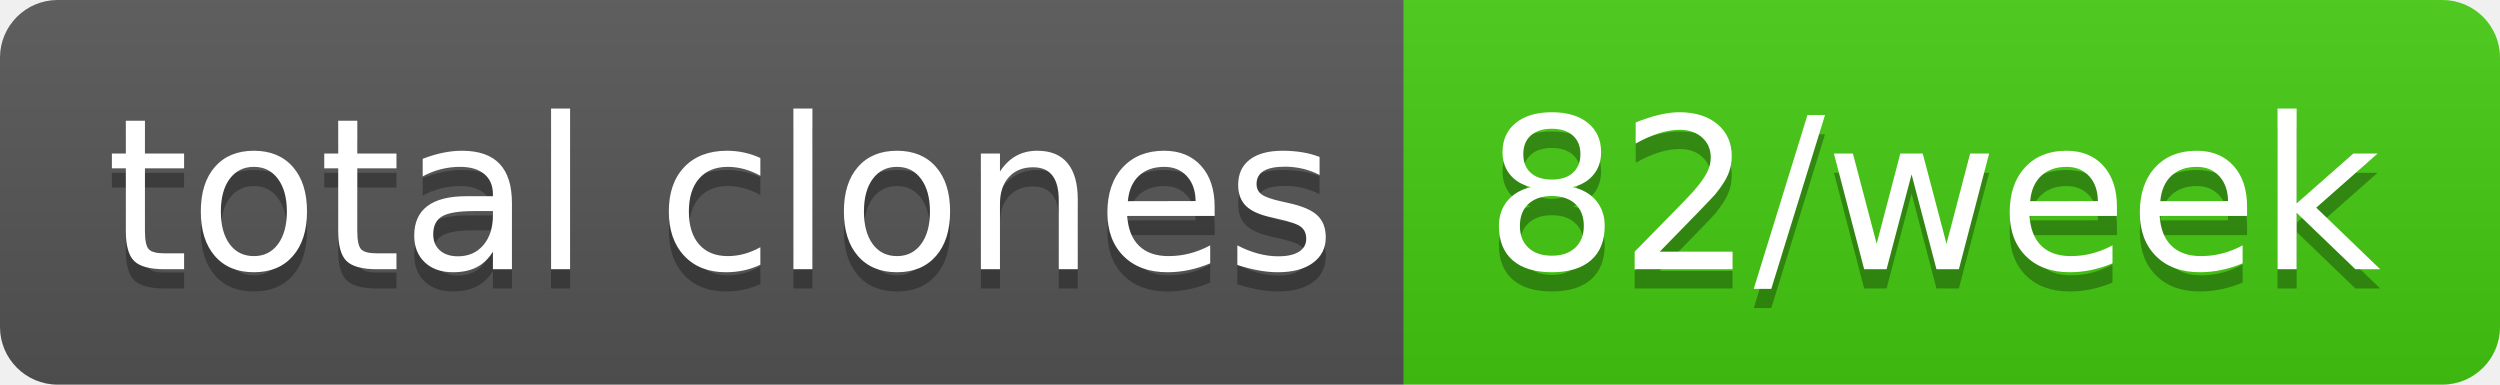
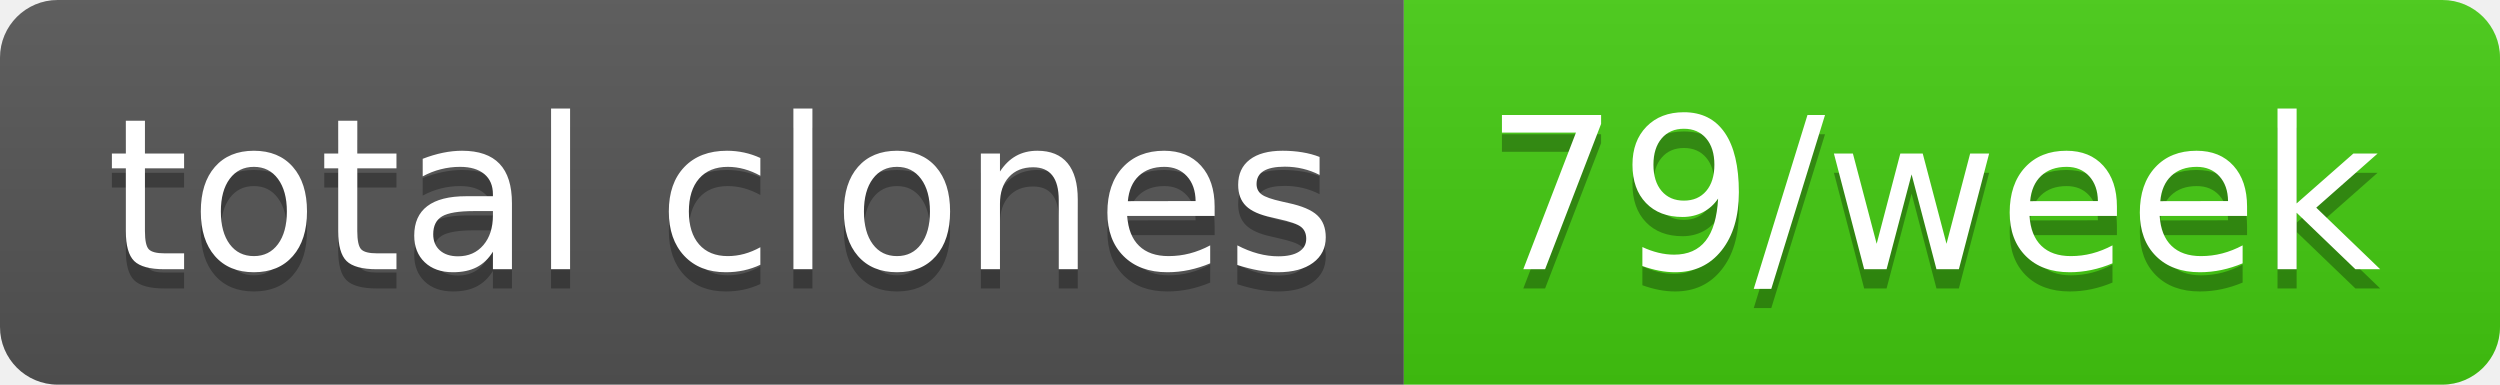
- <svg xmlns="http://www.w3.org/2000/svg" width="130" height="20" role="img" aria-label="total clones: 82/week">
+ <svg xmlns="http://www.w3.org/2000/svg" width="130" height="20" role="img" aria-label="total clones: 79/week">
  <linearGradient id="s" x2="0" y2="100%">
    <stop offset="0" stop-color="#bbb" stop-opacity=".1" />
    <stop offset="1" stop-opacity=".1" />
  </linearGradient>
  <clipPath id="r">
    <rect width="130" height="20" rx="3" fill="#fff" />
  </clipPath>
  <g clip-path="url(#r)">
    <rect width="73" height="20" fill="#555" />
    <rect x="73" width="57" height="20" fill="#4c1" />
    <rect width="130" height="20" fill="url(#s)" />
  </g>
  <g fill="#fff" text-anchor="middle" font-family="Verdana,Geneva,DejaVu Sans,sans-serif" text-rendering="geometricPrecision" font-size="110">
    <text aria-hidden="true" x="375" y="150" fill="#010101" fill-opacity=".3" transform="scale(.1)" textLength="630">total clones</text>
    <text x="375" y="140" transform="scale(.1)" fill="#fff" textLength="630">total clones</text>
-     <text aria-hidden="true" x="1005" y="150" fill="#010101" fill-opacity=".3" transform="scale(.1)" textLength="470">82/week</text>
-     <text x="1005" y="140" transform="scale(.1)" fill="#fff" textLength="470">82/week</text>
+     <text aria-hidden="true" x="1005" y="150" fill="#010101" fill-opacity=".3" transform="scale(.1)" textLength="470">79/week</text>
+     <text x="1005" y="140" transform="scale(.1)" fill="#fff" textLength="470">79/week</text>
  </g>
</svg>
